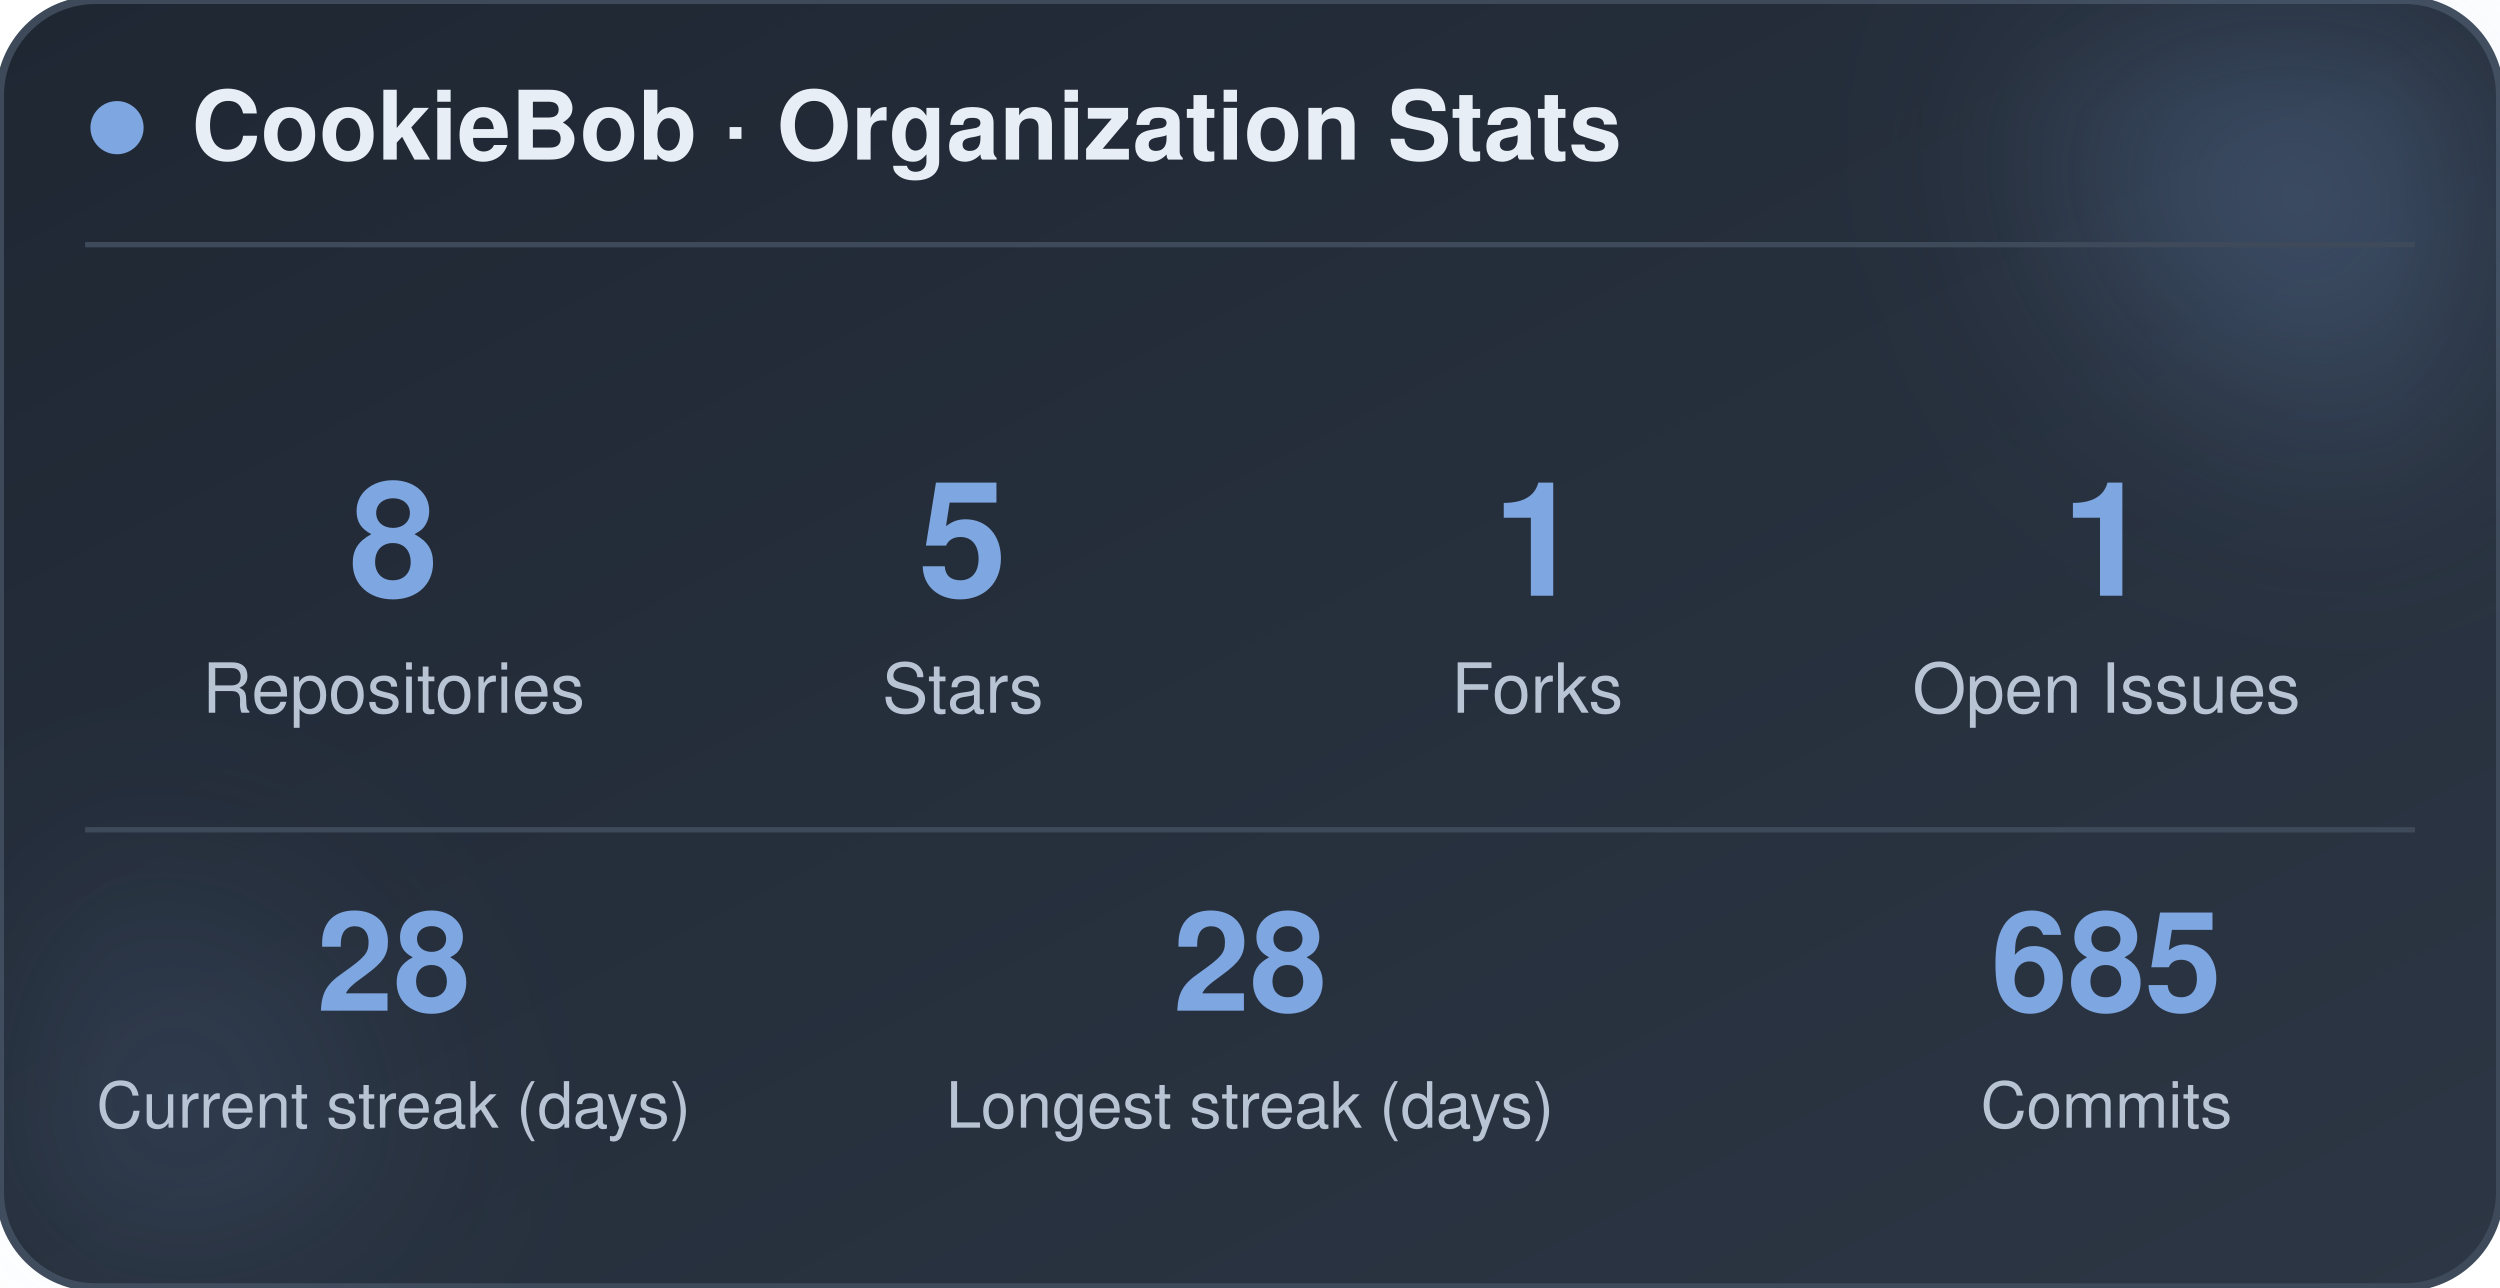
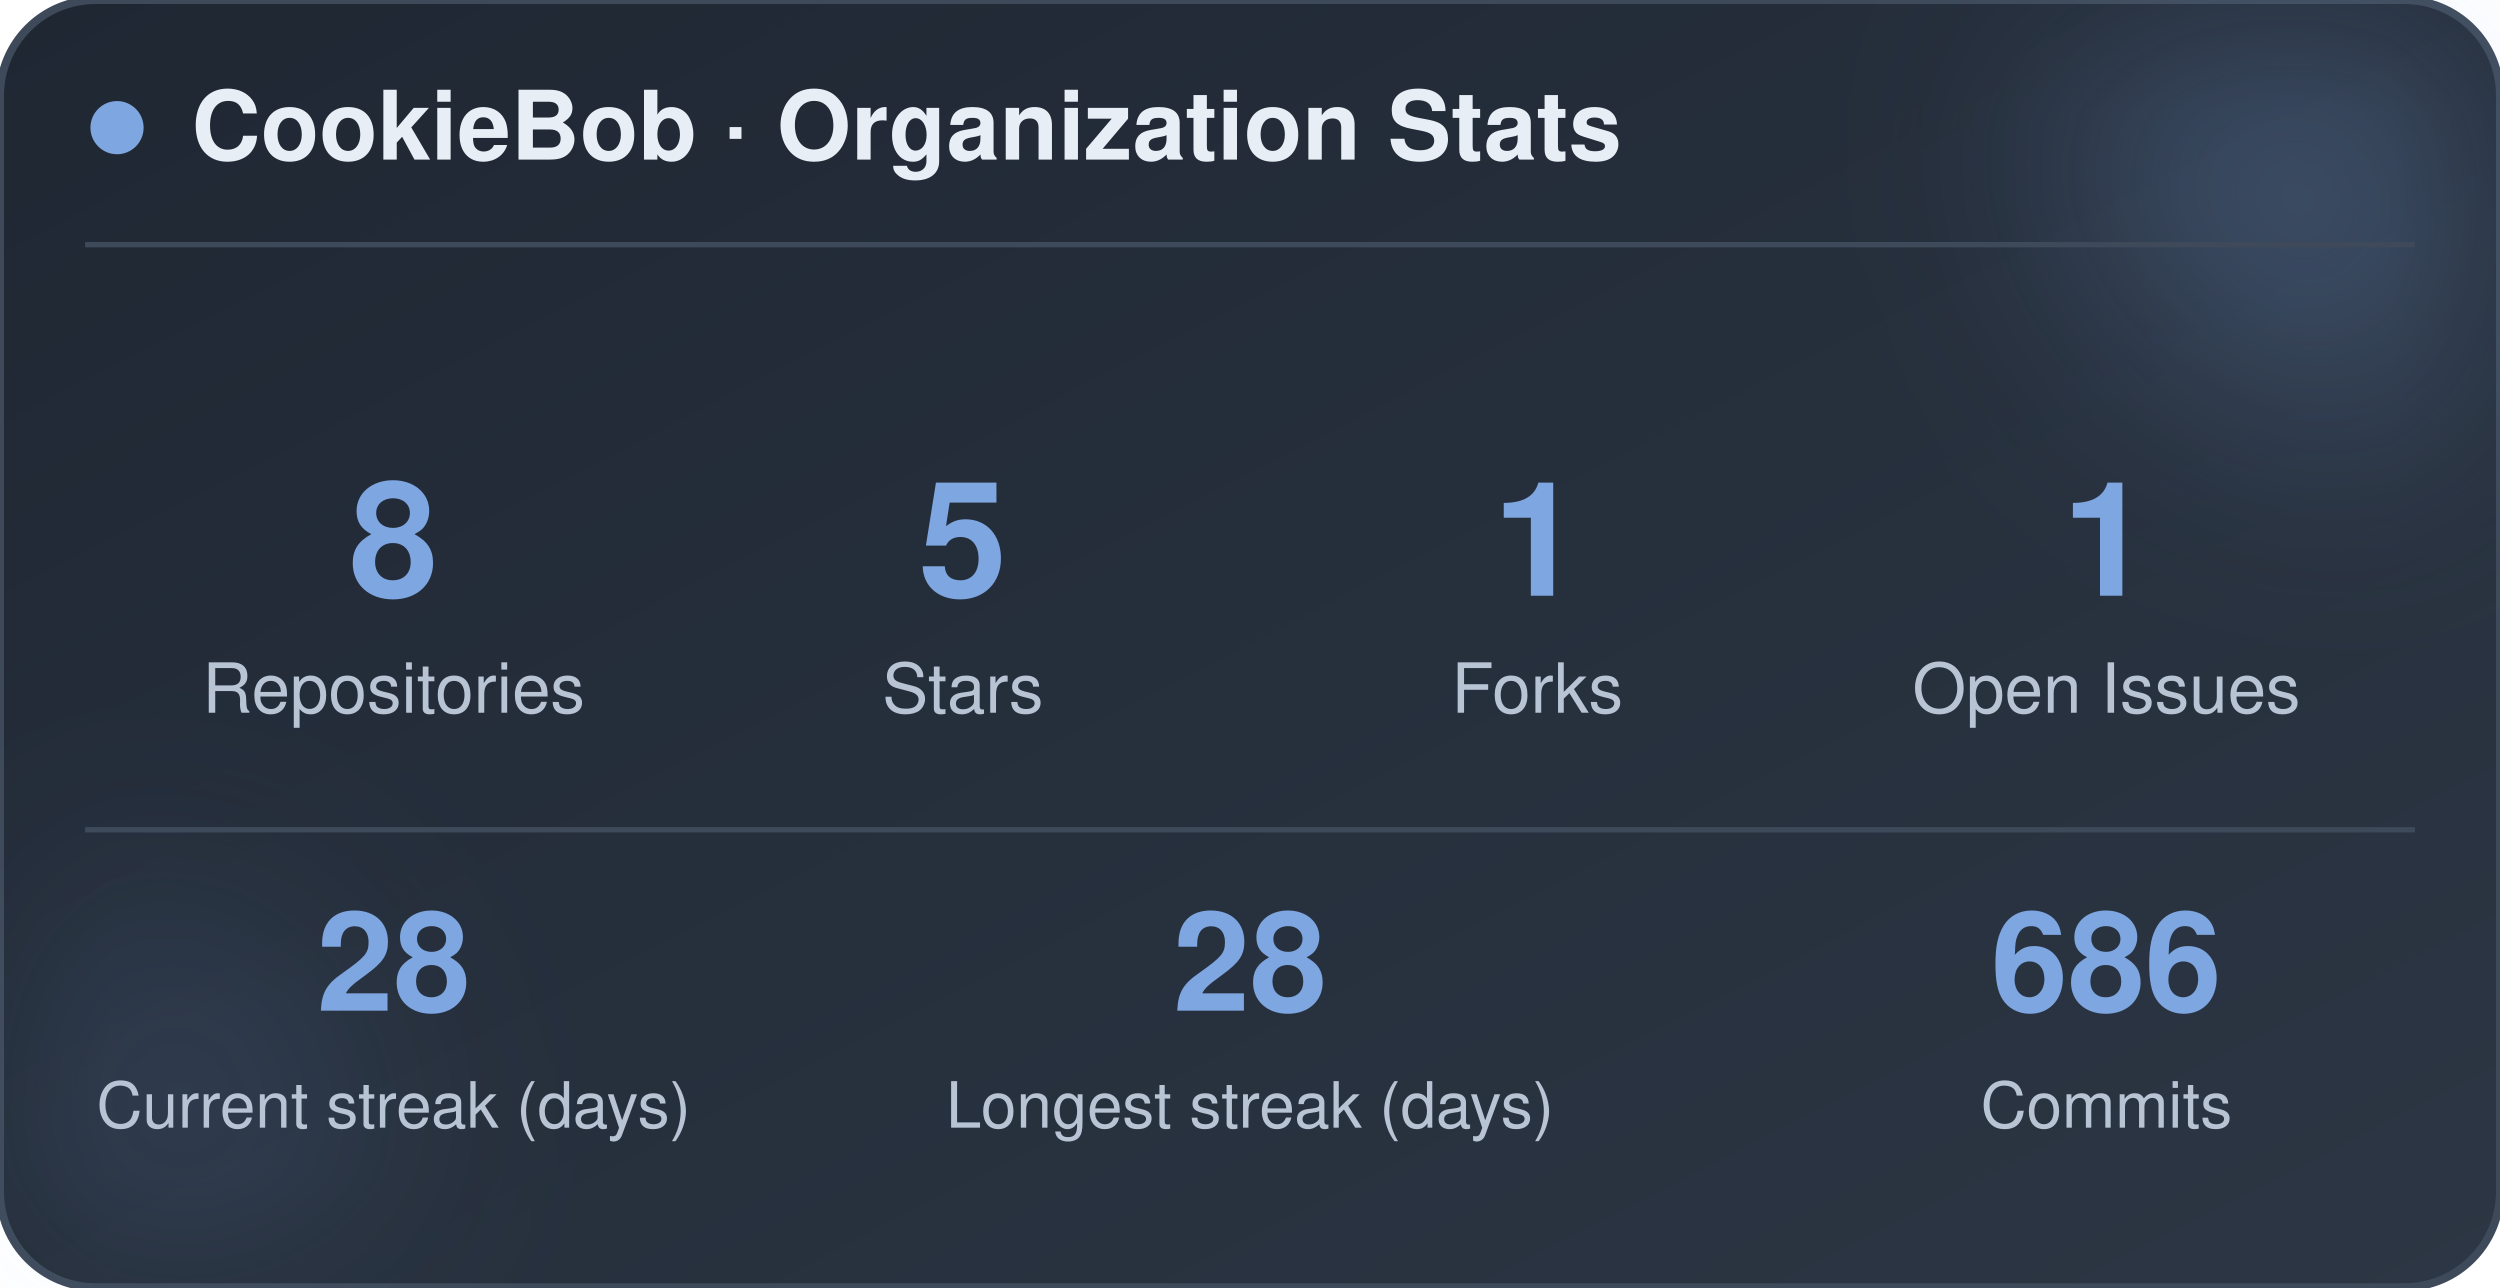
<svg xmlns="http://www.w3.org/2000/svg" width="470" height="242" viewBox="0 0 470 242" role="img" aria-label="CookieBob stats">
  <defs>
    <linearGradient id="bg" x1="0%" y1="0%" x2="100%" y2="100%">
      <stop offset="0%" stop-color="#1f2733" />
      <stop offset="100%" stop-color="#2c3644" />
    </linearGradient>
    <filter id="blur" x="-60%" y="-60%" width="220%" height="220%">
      <feGaussianBlur stdDeviation="22" />
    </filter>
  </defs>
  <rect x="0" y="0" width="470" height="242" rx="18" fill="url(#bg)" stroke="#3e4a5a" stroke-width="1.5" />
  <circle cx="444" cy="24" r="54" fill="#7ea6e0" opacity="0.26" filter="url(#blur)" />
  <circle cx="26" cy="212" r="42" fill="#7ea6e0" opacity="0.14" filter="url(#blur)" />
  <circle cx="22" cy="24" r="5" fill="#7ea6e0" />
  <text x="36" y="30" font-family="-apple-system, BlinkMacSystemFont, 'Segoe UI', Helvetica, Arial, sans-serif" font-size="18" font-weight="700" fill="#e8eef5">CookieBob · Organization Stats</text>
  <line x1="16" y1="46" x2="454" y2="46" stroke="#3e4a5a" stroke-width="1" />
  <text x="74" y="112" text-anchor="middle" font-family="-apple-system, BlinkMacSystemFont, 'Segoe UI', Helvetica, Arial, sans-serif" font-size="30" font-weight="800" fill="#7ea6e0">8</text>
  <text x="74" y="134" text-anchor="middle" font-family="-apple-system, BlinkMacSystemFont, 'Segoe UI', Helvetica, Arial, sans-serif" font-size="13" fill="#b8c4d4">Repositories</text>
  <text x="181" y="112" text-anchor="middle" font-family="-apple-system, BlinkMacSystemFont, 'Segoe UI', Helvetica, Arial, sans-serif" font-size="30" font-weight="800" fill="#7ea6e0">5</text>
  <text x="181" y="134" text-anchor="middle" font-family="-apple-system, BlinkMacSystemFont, 'Segoe UI', Helvetica, Arial, sans-serif" font-size="13" fill="#b8c4d4">Stars</text>
  <text x="289" y="112" text-anchor="middle" font-family="-apple-system, BlinkMacSystemFont, 'Segoe UI', Helvetica, Arial, sans-serif" font-size="30" font-weight="800" fill="#7ea6e0">1</text>
  <text x="289" y="134" text-anchor="middle" font-family="-apple-system, BlinkMacSystemFont, 'Segoe UI', Helvetica, Arial, sans-serif" font-size="13" fill="#b8c4d4">Forks</text>
  <text x="396" y="112" text-anchor="middle" font-family="-apple-system, BlinkMacSystemFont, 'Segoe UI', Helvetica, Arial, sans-serif" font-size="30" font-weight="800" fill="#7ea6e0">1</text>
  <text x="396" y="134" text-anchor="middle" font-family="-apple-system, BlinkMacSystemFont, 'Segoe UI', Helvetica, Arial, sans-serif" font-size="13" fill="#b8c4d4">Open Issues</text>
  <line x1="16" y1="156" x2="454" y2="156" stroke="#3e4a5a" stroke-width="1" />
  <text x="74" y="190" text-anchor="middle" font-family="-apple-system, BlinkMacSystemFont, 'Segoe UI', Helvetica, Arial, sans-serif" font-size="26" font-weight="800" fill="#7ea6e0">28</text>
  <text x="74" y="212" text-anchor="middle" font-family="-apple-system, BlinkMacSystemFont, 'Segoe UI', Helvetica, Arial, sans-serif" font-size="12" fill="#b8c4d4">Current streak (days)</text>
  <text x="235" y="190" text-anchor="middle" font-family="-apple-system, BlinkMacSystemFont, 'Segoe UI', Helvetica, Arial, sans-serif" font-size="26" font-weight="800" fill="#7ea6e0">28</text>
  <text x="235" y="212" text-anchor="middle" font-family="-apple-system, BlinkMacSystemFont, 'Segoe UI', Helvetica, Arial, sans-serif" font-size="12" fill="#b8c4d4">Longest streak (days)</text>
-   <text x="396" y="190" text-anchor="middle" font-family="-apple-system, BlinkMacSystemFont, 'Segoe UI', Helvetica, Arial, sans-serif" font-size="26" font-weight="800" fill="#7ea6e0">685</text>
+   <text x="396" y="190" text-anchor="middle" font-family="-apple-system, BlinkMacSystemFont, 'Segoe UI', Helvetica, Arial, sans-serif" font-size="26" font-weight="800" fill="#7ea6e0">686</text>
  <text x="396" y="212" text-anchor="middle" font-family="-apple-system, BlinkMacSystemFont, 'Segoe UI', Helvetica, Arial, sans-serif" font-size="12" fill="#b8c4d4">Commits</text>
</svg>
